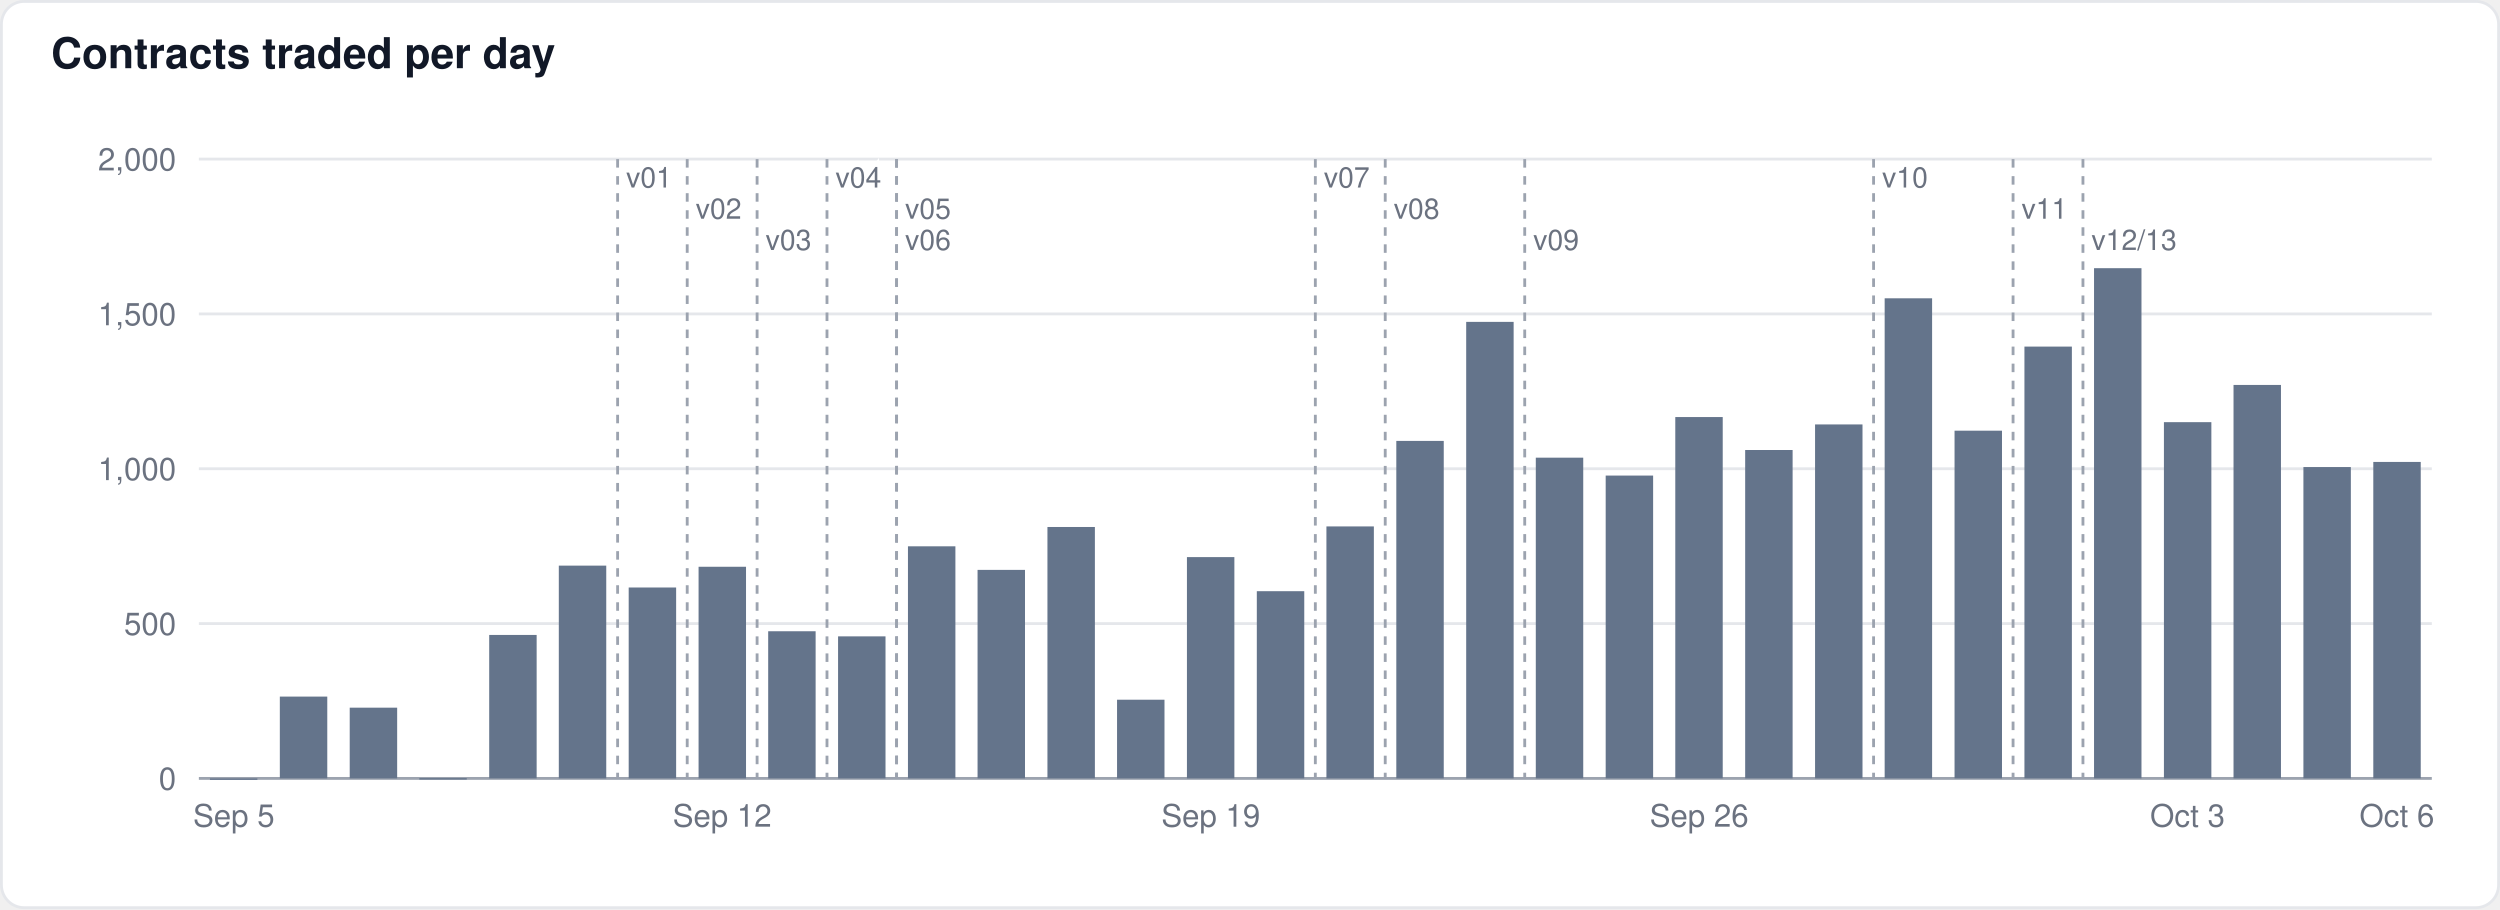
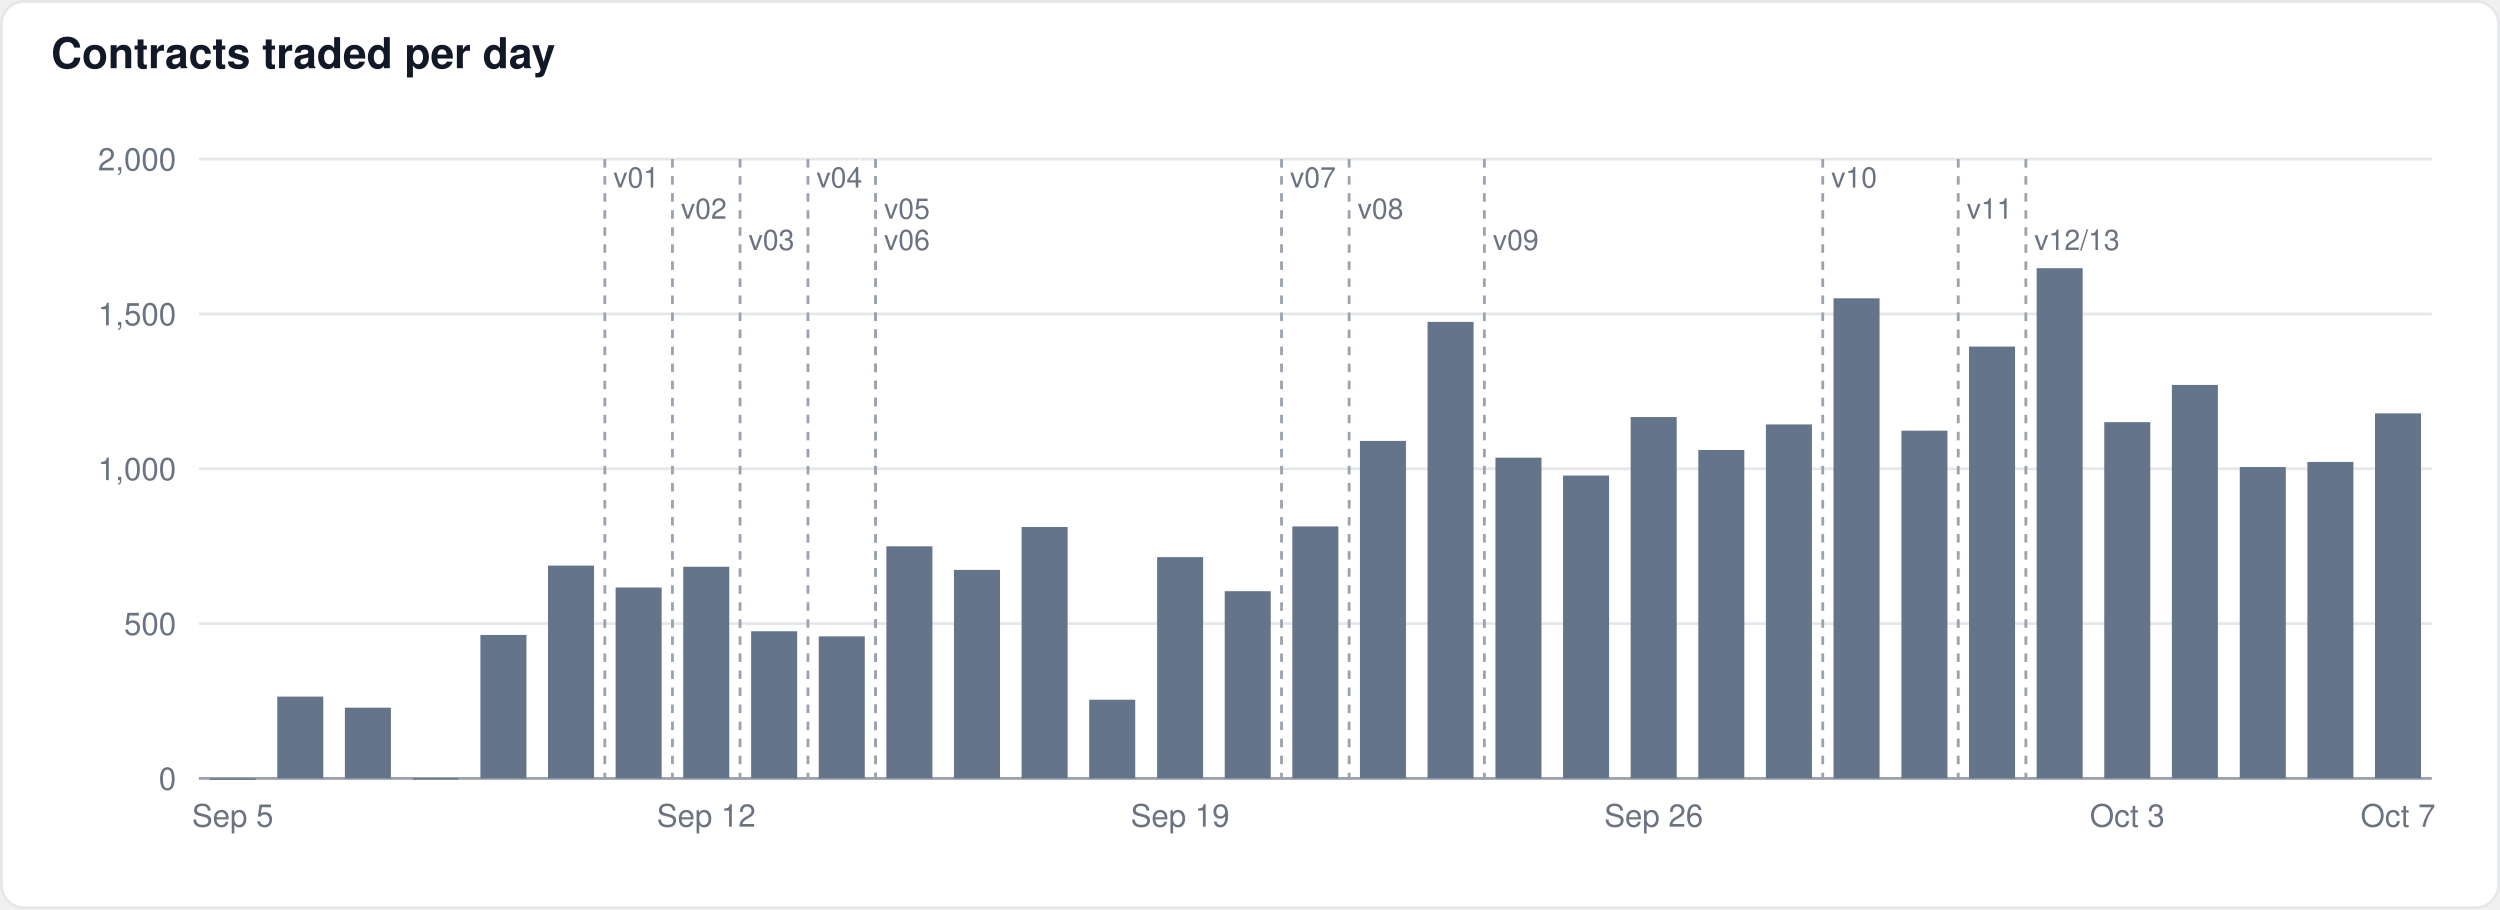
<svg xmlns="http://www.w3.org/2000/svg" width="880" height="320" viewBox="0 0 880 320" font-family="-apple-system,BlinkMacSystemFont,Segoe UI,Helvetica,Arial,sans-serif">
  <rect x="0.5" y="0.5" width="879" height="319" rx="8" fill="#ffffff" stroke="#e5e7eb" />
  <text x="18" y="24" font-size="15" font-weight="600" fill="#111827">Contracts traded per day</text>
  <line x1="70" x2="856" y1="274.0" y2="274.0" stroke="#9ca3af" stroke-width="1" />
  <text x="62" y="278.0" font-size="11" text-anchor="end" fill="#6b7280">0</text>
  <line x1="70" x2="856" y1="219.5" y2="219.5" stroke="#e5e7eb" stroke-width="1" />
  <text x="62" y="223.5" font-size="11" text-anchor="end" fill="#6b7280">500</text>
  <line x1="70" x2="856" y1="165.0" y2="165.0" stroke="#e5e7eb" stroke-width="1" />
  <text x="62" y="169.0" font-size="11" text-anchor="end" fill="#6b7280">1,000</text>
  <line x1="70" x2="856" y1="110.5" y2="110.5" stroke="#e5e7eb" stroke-width="1" />
  <text x="62" y="114.5" font-size="11" text-anchor="end" fill="#6b7280">1,500</text>
  <line x1="70" x2="856" y1="56.0" y2="56.0" stroke="#e5e7eb" stroke-width="1" />
  <text x="62" y="60.0" font-size="11" text-anchor="end" fill="#6b7280">2,000</text>
-   <rect x="73.9" y="274.0" width="16.7" height="0.5" fill="#64748b" fill-opacity="1.0" />
-   <rect x="98.5" y="245.2" width="16.7" height="28.8" fill="#64748b" fill-opacity="1.0" />
-   <rect x="123.1" y="249.1" width="16.7" height="24.9" fill="#64748b" fill-opacity="1.0" />
-   <rect x="147.6" y="273.9" width="16.7" height="0.5" fill="#64748b" fill-opacity="1.0" />
-   <rect x="172.2" y="223.5" width="16.7" height="50.5" fill="#64748b" fill-opacity="1.0" />
-   <rect x="196.7" y="199.1" width="16.7" height="74.9" fill="#64748b" fill-opacity="1.0" />
-   <rect x="221.3" y="206.8" width="16.7" height="67.2" fill="#64748b" fill-opacity="1.0" />
-   <rect x="245.9" y="199.5" width="16.7" height="74.5" fill="#64748b" fill-opacity="1.0" />
-   <rect x="270.4" y="222.2" width="16.7" height="51.8" fill="#64748b" fill-opacity="1.0" />
-   <rect x="295.0" y="224.0" width="16.7" height="50.0" fill="#64748b" fill-opacity="1.0" />
-   <rect x="319.6" y="192.3" width="16.7" height="81.7" fill="#64748b" fill-opacity="1.0" />
-   <rect x="344.1" y="200.6" width="16.7" height="73.4" fill="#64748b" fill-opacity="1.0" />
-   <rect x="368.7" y="185.5" width="16.7" height="88.5" fill="#64748b" fill-opacity="1.0" />
-   <rect x="393.2" y="246.3" width="16.7" height="27.7" fill="#64748b" fill-opacity="1.0" />
-   <rect x="417.8" y="196.1" width="16.7" height="77.9" fill="#64748b" fill-opacity="1.0" />
-   <rect x="442.4" y="208.1" width="16.7" height="65.9" fill="#64748b" fill-opacity="1.0" />
-   <rect x="466.9" y="185.3" width="16.7" height="88.7" fill="#64748b" fill-opacity="1.0" />
-   <rect x="491.5" y="155.2" width="16.7" height="118.8" fill="#64748b" fill-opacity="1.0" />
-   <rect x="516.1" y="113.3" width="16.7" height="160.7" fill="#64748b" fill-opacity="1.0" />
-   <rect x="540.6" y="161.1" width="16.7" height="112.9" fill="#64748b" fill-opacity="1.0" />
-   <rect x="565.2" y="167.4" width="16.7" height="106.6" fill="#64748b" fill-opacity="1.0" />
-   <rect x="589.7" y="146.8" width="16.7" height="127.2" fill="#64748b" fill-opacity="1.0" />
-   <rect x="614.3" y="158.4" width="16.7" height="115.6" fill="#64748b" fill-opacity="1.0" />
-   <rect x="638.9" y="149.4" width="16.7" height="124.6" fill="#64748b" fill-opacity="1.0" />
-   <rect x="663.4" y="105.0" width="16.7" height="169.0" fill="#64748b" fill-opacity="1.0" />
-   <rect x="688.0" y="151.6" width="16.7" height="122.4" fill="#64748b" fill-opacity="1.0" />
-   <rect x="712.6" y="122.0" width="16.7" height="152.0" fill="#64748b" fill-opacity="1.0" />
-   <rect x="737.1" y="94.4" width="16.7" height="179.6" fill="#64748b" fill-opacity="1.0" />
-   <rect x="761.7" y="148.6" width="16.7" height="125.4" fill="#64748b" fill-opacity="1.0" />
-   <rect x="786.2" y="135.5" width="16.7" height="138.5" fill="#64748b" fill-opacity="1.0" />
-   <rect x="810.8" y="164.4" width="16.7" height="109.6" fill="#64748b" fill-opacity="1.0" />
-   <rect x="835.4" y="162.6" width="16.7" height="111.4" fill="#64748b" fill-opacity="1.0" />
-   <line x1="217.4" x2="217.4" y1="56" y2="274" stroke="#9ca3af" stroke-width="1" stroke-dasharray="3,3" />
-   <text x="220.4" y="66" font-size="10" fill="#6b7280" stroke="#ffffff" stroke-width="3" paint-order="stroke">v01</text>
-   <line x1="241.9" x2="241.9" y1="56" y2="274" stroke="#9ca3af" stroke-width="1" stroke-dasharray="3,3" />
-   <text x="244.9" y="77" font-size="10" fill="#6b7280" stroke="#ffffff" stroke-width="3" paint-order="stroke">v02</text>
-   <line x1="266.5" x2="266.5" y1="56" y2="274" stroke="#9ca3af" stroke-width="1" stroke-dasharray="3,3" />
-   <text x="269.5" y="88" font-size="10" fill="#6b7280" stroke="#ffffff" stroke-width="3" paint-order="stroke">v03</text>
-   <line x1="291.1" x2="291.1" y1="56" y2="274" stroke="#9ca3af" stroke-width="1" stroke-dasharray="3,3" />
-   <text x="294.1" y="66" font-size="10" fill="#6b7280" stroke="#ffffff" stroke-width="3" paint-order="stroke">v04</text>
-   <line x1="315.6" x2="315.6" y1="56" y2="274" stroke="#9ca3af" stroke-width="1" stroke-dasharray="3,3" />
-   <text x="318.6" y="77" font-size="10" fill="#6b7280" stroke="#ffffff" stroke-width="3" paint-order="stroke">v05</text>
-   <line x1="315.6" x2="315.6" y1="56" y2="274" stroke="#9ca3af" stroke-width="1" stroke-dasharray="3,3" />
-   <text x="318.6" y="88" font-size="10" fill="#6b7280" stroke="#ffffff" stroke-width="3" paint-order="stroke">v06</text>
-   <line x1="463.0" x2="463.0" y1="56" y2="274" stroke="#9ca3af" stroke-width="1" stroke-dasharray="3,3" />
-   <text x="466.0" y="66" font-size="10" fill="#6b7280" stroke="#ffffff" stroke-width="3" paint-order="stroke">v07</text>
-   <line x1="487.6" x2="487.6" y1="56" y2="274" stroke="#9ca3af" stroke-width="1" stroke-dasharray="3,3" />
-   <text x="490.6" y="77" font-size="10" fill="#6b7280" stroke="#ffffff" stroke-width="3" paint-order="stroke">v08</text>
-   <line x1="536.7" x2="536.7" y1="56" y2="274" stroke="#9ca3af" stroke-width="1" stroke-dasharray="3,3" />
-   <text x="539.7" y="88" font-size="10" fill="#6b7280" stroke="#ffffff" stroke-width="3" paint-order="stroke">v09</text>
-   <line x1="659.5" x2="659.5" y1="56" y2="274" stroke="#9ca3af" stroke-width="1" stroke-dasharray="3,3" />
-   <text x="662.5" y="66" font-size="10" fill="#6b7280" stroke="#ffffff" stroke-width="3" paint-order="stroke">v10</text>
-   <line x1="708.6" x2="708.6" y1="56" y2="274" stroke="#9ca3af" stroke-width="1" stroke-dasharray="3,3" />
-   <text x="711.6" y="77" font-size="10" fill="#6b7280" stroke="#ffffff" stroke-width="3" paint-order="stroke">v11</text>
-   <line x1="733.2" x2="733.2" y1="56" y2="274" stroke="#9ca3af" stroke-width="1" stroke-dasharray="3,3" />
-   <text x="736.2" y="88" font-size="10" fill="#6b7280" stroke="#ffffff" stroke-width="3" paint-order="stroke">v12/13</text>
-   <text x="82.3" y="291" font-size="11" text-anchor="middle" fill="#6b7280">Sep 5</text>
-   <text x="254.2" y="291" font-size="11" text-anchor="middle" fill="#6b7280">Sep 12</text>
-   <text x="426.2" y="291" font-size="11" text-anchor="middle" fill="#6b7280">Sep 19</text>
-   <text x="598.1" y="291" font-size="11" text-anchor="middle" fill="#6b7280">Sep 26</text>
-   <text x="770.0" y="291" font-size="11" text-anchor="middle" fill="#6b7280">Oct 3</text>
-   <text x="843.7" y="291" font-size="11" text-anchor="middle" fill="#6b7280">Oct 6</text>
+   <rect x="73.8" y="274.0" width="16.2" height="0.5" fill="#64748b" fill-opacity="1.0" />
+   <rect x="97.6" y="245.2" width="16.2" height="28.8" fill="#64748b" fill-opacity="1.0" />
+   <rect x="121.4" y="249.1" width="16.2" height="24.9" fill="#64748b" fill-opacity="1.0" />
+   <rect x="145.3" y="273.9" width="16.2" height="0.5" fill="#64748b" fill-opacity="1.0" />
+   <rect x="169.1" y="223.5" width="16.2" height="50.5" fill="#64748b" fill-opacity="1.0" />
+   <rect x="192.9" y="199.1" width="16.2" height="74.9" fill="#64748b" fill-opacity="1.0" />
+   <rect x="216.7" y="206.8" width="16.2" height="67.2" fill="#64748b" fill-opacity="1.0" />
+   <rect x="240.5" y="199.5" width="16.2" height="74.5" fill="#64748b" fill-opacity="1.0" />
+   <rect x="264.4" y="222.2" width="16.2" height="51.8" fill="#64748b" fill-opacity="1.0" />
+   <rect x="288.2" y="224.0" width="16.2" height="50.0" fill="#64748b" fill-opacity="1.0" />
+   <rect x="312.0" y="192.3" width="16.2" height="81.7" fill="#64748b" fill-opacity="1.0" />
+   <rect x="335.8" y="200.6" width="16.2" height="73.4" fill="#64748b" fill-opacity="1.0" />
+   <rect x="359.6" y="185.5" width="16.2" height="88.5" fill="#64748b" fill-opacity="1.0" />
+   <rect x="383.4" y="246.3" width="16.2" height="27.7" fill="#64748b" fill-opacity="1.0" />
+   <rect x="407.3" y="196.1" width="16.2" height="77.9" fill="#64748b" fill-opacity="1.0" />
+   <rect x="431.1" y="208.1" width="16.2" height="65.9" fill="#64748b" fill-opacity="1.0" />
+   <rect x="454.9" y="185.3" width="16.2" height="88.7" fill="#64748b" fill-opacity="1.0" />
+   <rect x="478.7" y="155.2" width="16.2" height="118.8" fill="#64748b" fill-opacity="1.0" />
+   <rect x="502.5" y="113.3" width="16.2" height="160.7" fill="#64748b" fill-opacity="1.0" />
+   <rect x="526.4" y="161.1" width="16.2" height="112.9" fill="#64748b" fill-opacity="1.0" />
+   <rect x="550.2" y="167.4" width="16.2" height="106.6" fill="#64748b" fill-opacity="1.0" />
+   <rect x="574.0" y="146.8" width="16.2" height="127.2" fill="#64748b" fill-opacity="1.0" />
+   <rect x="597.8" y="158.4" width="16.2" height="115.6" fill="#64748b" fill-opacity="1.0" />
+   <rect x="621.6" y="149.4" width="16.2" height="124.6" fill="#64748b" fill-opacity="1.0" />
+   <rect x="645.4" y="105.0" width="16.2" height="169.0" fill="#64748b" fill-opacity="1.0" />
+   <rect x="669.3" y="151.6" width="16.2" height="122.4" fill="#64748b" fill-opacity="1.0" />
+   <rect x="693.1" y="122.0" width="16.2" height="152.0" fill="#64748b" fill-opacity="1.0" />
+   <rect x="716.9" y="94.4" width="16.2" height="179.6" fill="#64748b" fill-opacity="1.0" />
+   <rect x="740.7" y="148.6" width="16.2" height="125.4" fill="#64748b" fill-opacity="1.0" />
+   <rect x="764.5" y="135.5" width="16.2" height="138.5" fill="#64748b" fill-opacity="1.0" />
+   <rect x="788.4" y="164.4" width="16.2" height="109.6" fill="#64748b" fill-opacity="1.0" />
+   <rect x="812.2" y="162.6" width="16.2" height="111.4" fill="#64748b" fill-opacity="1.0" />
+   <rect x="836.0" y="145.5" width="16.2" height="128.5" fill="#64748b" fill-opacity="1.0" />
+   <line x1="212.9" x2="212.9" y1="56" y2="274" stroke="#9ca3af" stroke-width="1" stroke-dasharray="3,3" />
+   <text x="215.9" y="66" font-size="10" fill="#6b7280" stroke="#ffffff" stroke-width="3" paint-order="stroke">v01</text>
+   <line x1="236.7" x2="236.7" y1="56" y2="274" stroke="#9ca3af" stroke-width="1" stroke-dasharray="3,3" />
+   <text x="239.7" y="77" font-size="10" fill="#6b7280" stroke="#ffffff" stroke-width="3" paint-order="stroke">v02</text>
+   <line x1="260.5" x2="260.5" y1="56" y2="274" stroke="#9ca3af" stroke-width="1" stroke-dasharray="3,3" />
+   <text x="263.5" y="88" font-size="10" fill="#6b7280" stroke="#ffffff" stroke-width="3" paint-order="stroke">v03</text>
+   <line x1="284.4" x2="284.4" y1="56" y2="274" stroke="#9ca3af" stroke-width="1" stroke-dasharray="3,3" />
+   <text x="287.4" y="66" font-size="10" fill="#6b7280" stroke="#ffffff" stroke-width="3" paint-order="stroke">v04</text>
+   <line x1="308.2" x2="308.2" y1="56" y2="274" stroke="#9ca3af" stroke-width="1" stroke-dasharray="3,3" />
+   <text x="311.2" y="77" font-size="10" fill="#6b7280" stroke="#ffffff" stroke-width="3" paint-order="stroke">v05</text>
+   <line x1="308.2" x2="308.2" y1="56" y2="274" stroke="#9ca3af" stroke-width="1" stroke-dasharray="3,3" />
+   <text x="311.2" y="88" font-size="10" fill="#6b7280" stroke="#ffffff" stroke-width="3" paint-order="stroke">v06</text>
+   <line x1="451.1" x2="451.1" y1="56" y2="274" stroke="#9ca3af" stroke-width="1" stroke-dasharray="3,3" />
+   <text x="454.1" y="66" font-size="10" fill="#6b7280" stroke="#ffffff" stroke-width="3" paint-order="stroke">v07</text>
+   <line x1="474.9" x2="474.9" y1="56" y2="274" stroke="#9ca3af" stroke-width="1" stroke-dasharray="3,3" />
+   <text x="477.9" y="77" font-size="10" fill="#6b7280" stroke="#ffffff" stroke-width="3" paint-order="stroke">v08</text>
+   <line x1="522.5" x2="522.5" y1="56" y2="274" stroke="#9ca3af" stroke-width="1" stroke-dasharray="3,3" />
+   <text x="525.5" y="88" font-size="10" fill="#6b7280" stroke="#ffffff" stroke-width="3" paint-order="stroke">v09</text>
+   <line x1="641.6" x2="641.6" y1="56" y2="274" stroke="#9ca3af" stroke-width="1" stroke-dasharray="3,3" />
+   <text x="644.6" y="66" font-size="10" fill="#6b7280" stroke="#ffffff" stroke-width="3" paint-order="stroke">v10</text>
+   <line x1="689.3" x2="689.3" y1="56" y2="274" stroke="#9ca3af" stroke-width="1" stroke-dasharray="3,3" />
+   <text x="692.3" y="77" font-size="10" fill="#6b7280" stroke="#ffffff" stroke-width="3" paint-order="stroke">v11</text>
+   <line x1="713.1" x2="713.1" y1="56" y2="274" stroke="#9ca3af" stroke-width="1" stroke-dasharray="3,3" />
+   <text x="716.1" y="88" font-size="10" fill="#6b7280" stroke="#ffffff" stroke-width="3" paint-order="stroke">v12/13</text>
+   <text x="81.9" y="291" font-size="11" text-anchor="middle" fill="#6b7280">Sep 5</text>
+   <text x="248.6" y="291" font-size="11" text-anchor="middle" fill="#6b7280">Sep 12</text>
+   <text x="415.4" y="291" font-size="11" text-anchor="middle" fill="#6b7280">Sep 19</text>
+   <text x="582.1" y="291" font-size="11" text-anchor="middle" fill="#6b7280">Sep 26</text>
+   <text x="748.8" y="291" font-size="11" text-anchor="middle" fill="#6b7280">Oct 3</text>
+   <text x="844.1" y="291" font-size="11" text-anchor="middle" fill="#6b7280">Oct 7</text>
</svg>
